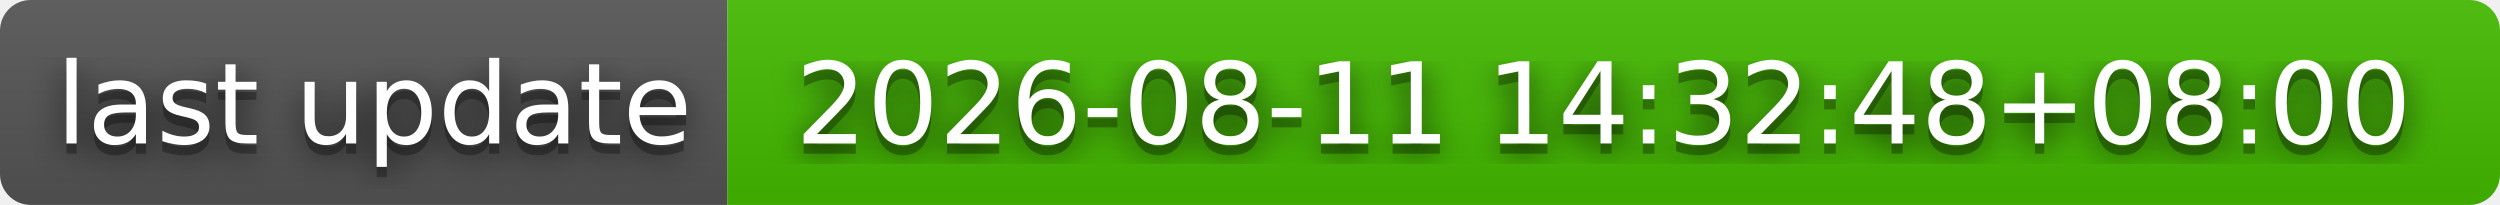
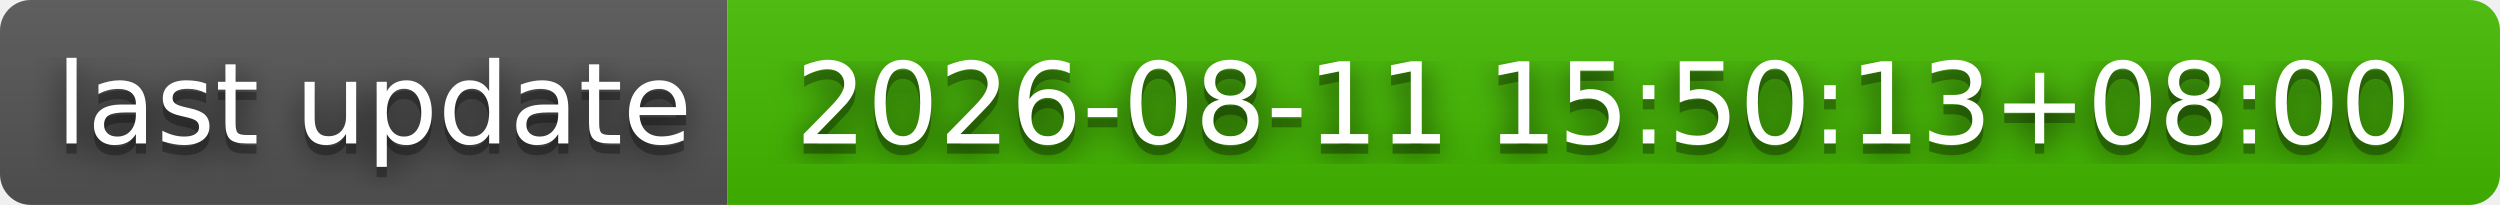
- <svg xmlns="http://www.w3.org/2000/svg" width="244" height="20" role="img" aria-label="last update: 2026-08-11 14:32:48+08:00">
+ <svg xmlns="http://www.w3.org/2000/svg" width="244" height="20" role="img" aria-label="last update: 2026-08-11 15:50:13+08:00">
  <filter id="blur">
    <feGaussianBlur stdDeviation="16" />
  </filter>
  <linearGradient id="s" x2="0" y2="100%">
    <stop offset="0" stop-color="#bbb" stop-opacity=".1" />
    <stop offset="1" stop-opacity=".1" />
  </linearGradient>
  <clipPath id="r">
    <rect width="244" height="20" rx="3" />
  </clipPath>
  <g clip-path="url(#r)">
    <rect width="71" height="20" fill="#555" />
    <rect x="71" width="173" height="20" fill="#4b0" />
    <rect width="244" height="20" fill="url(#s)" />
  </g>
  <g fill="#fff" text-anchor="middle" font-family="Verdana,Geneva,DejaVu Sans,sans-serif" text-rendering="geometricPrecision" font-size="110">
    <g transform="scale(.1)">
      <g aria-hidden="true" fill="#010101">
        <text x="365" y="150" fill-opacity=".8" filter="url(#blur)" textLength="610">last update</text>
        <text x="365" y="150" fill-opacity=".3" textLength="610">last update</text>
      </g>
      <text x="365" y="140" textLength="610">last update</text>
    </g>
    <g transform="scale(.1)">
      <g aria-hidden="true" fill="#010101">
-         <text x="1565" y="150" fill-opacity=".8" filter="url(#blur)" textLength="1630">2026-08-11 14:32:48+08:00</text>
-         <text x="1565" y="150" fill-opacity=".3" textLength="1630">2026-08-11 14:32:48+08:00</text>
+         <text x="1565" y="150" fill-opacity=".8" filter="url(#blur)" textLength="1630">2026-08-11 15:50:13+08:00</text>
+         <text x="1565" y="150" fill-opacity=".3" textLength="1630">2026-08-11 15:50:13+08:00</text>
      </g>
-       <text x="1565" y="140" textLength="1630">2026-08-11 14:32:48+08:00</text>
+       <text x="1565" y="140" textLength="1630">2026-08-11 15:50:13+08:00</text>
    </g>
  </g>
</svg>
